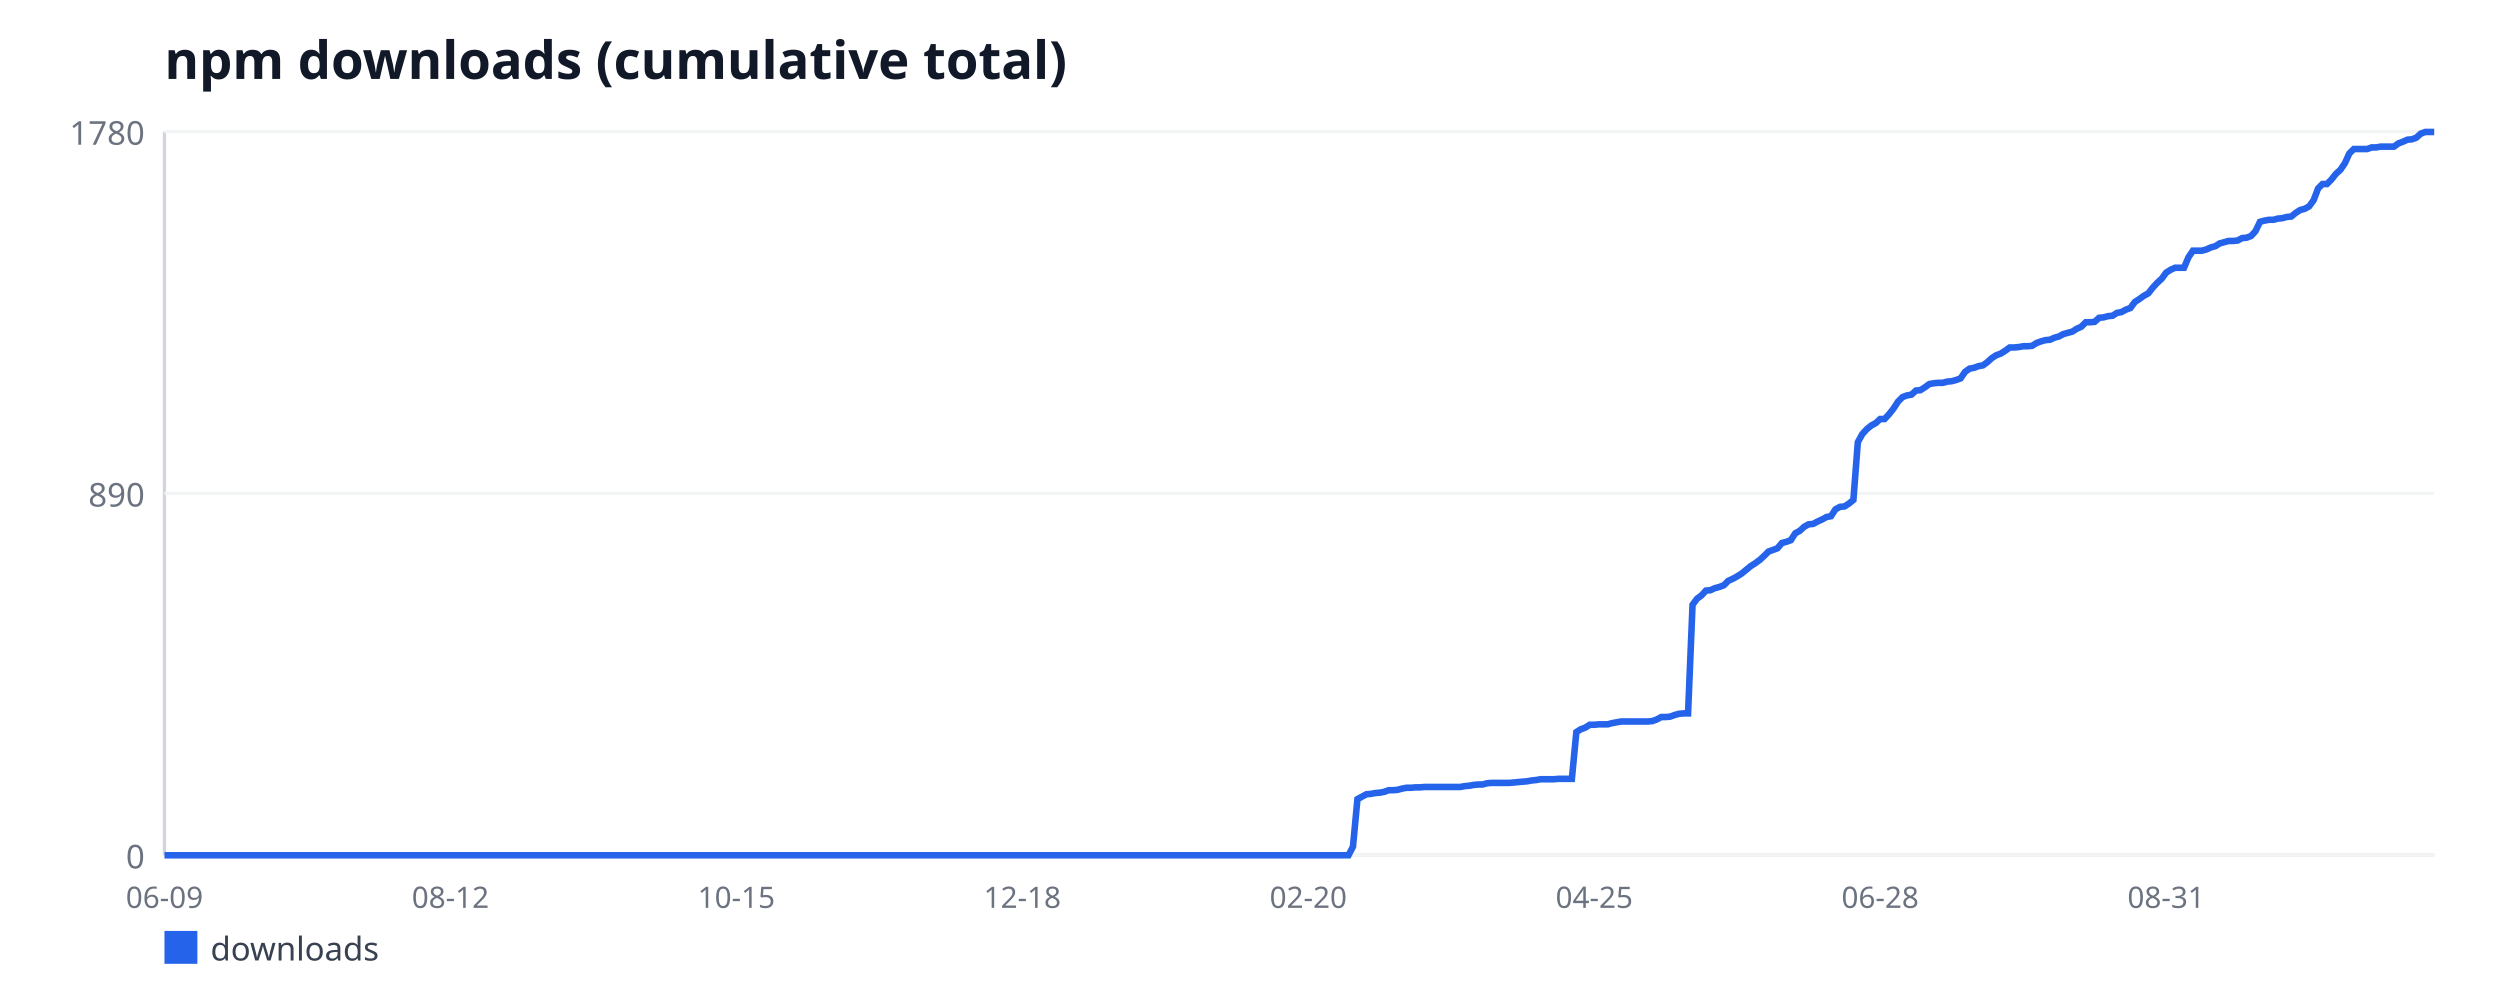
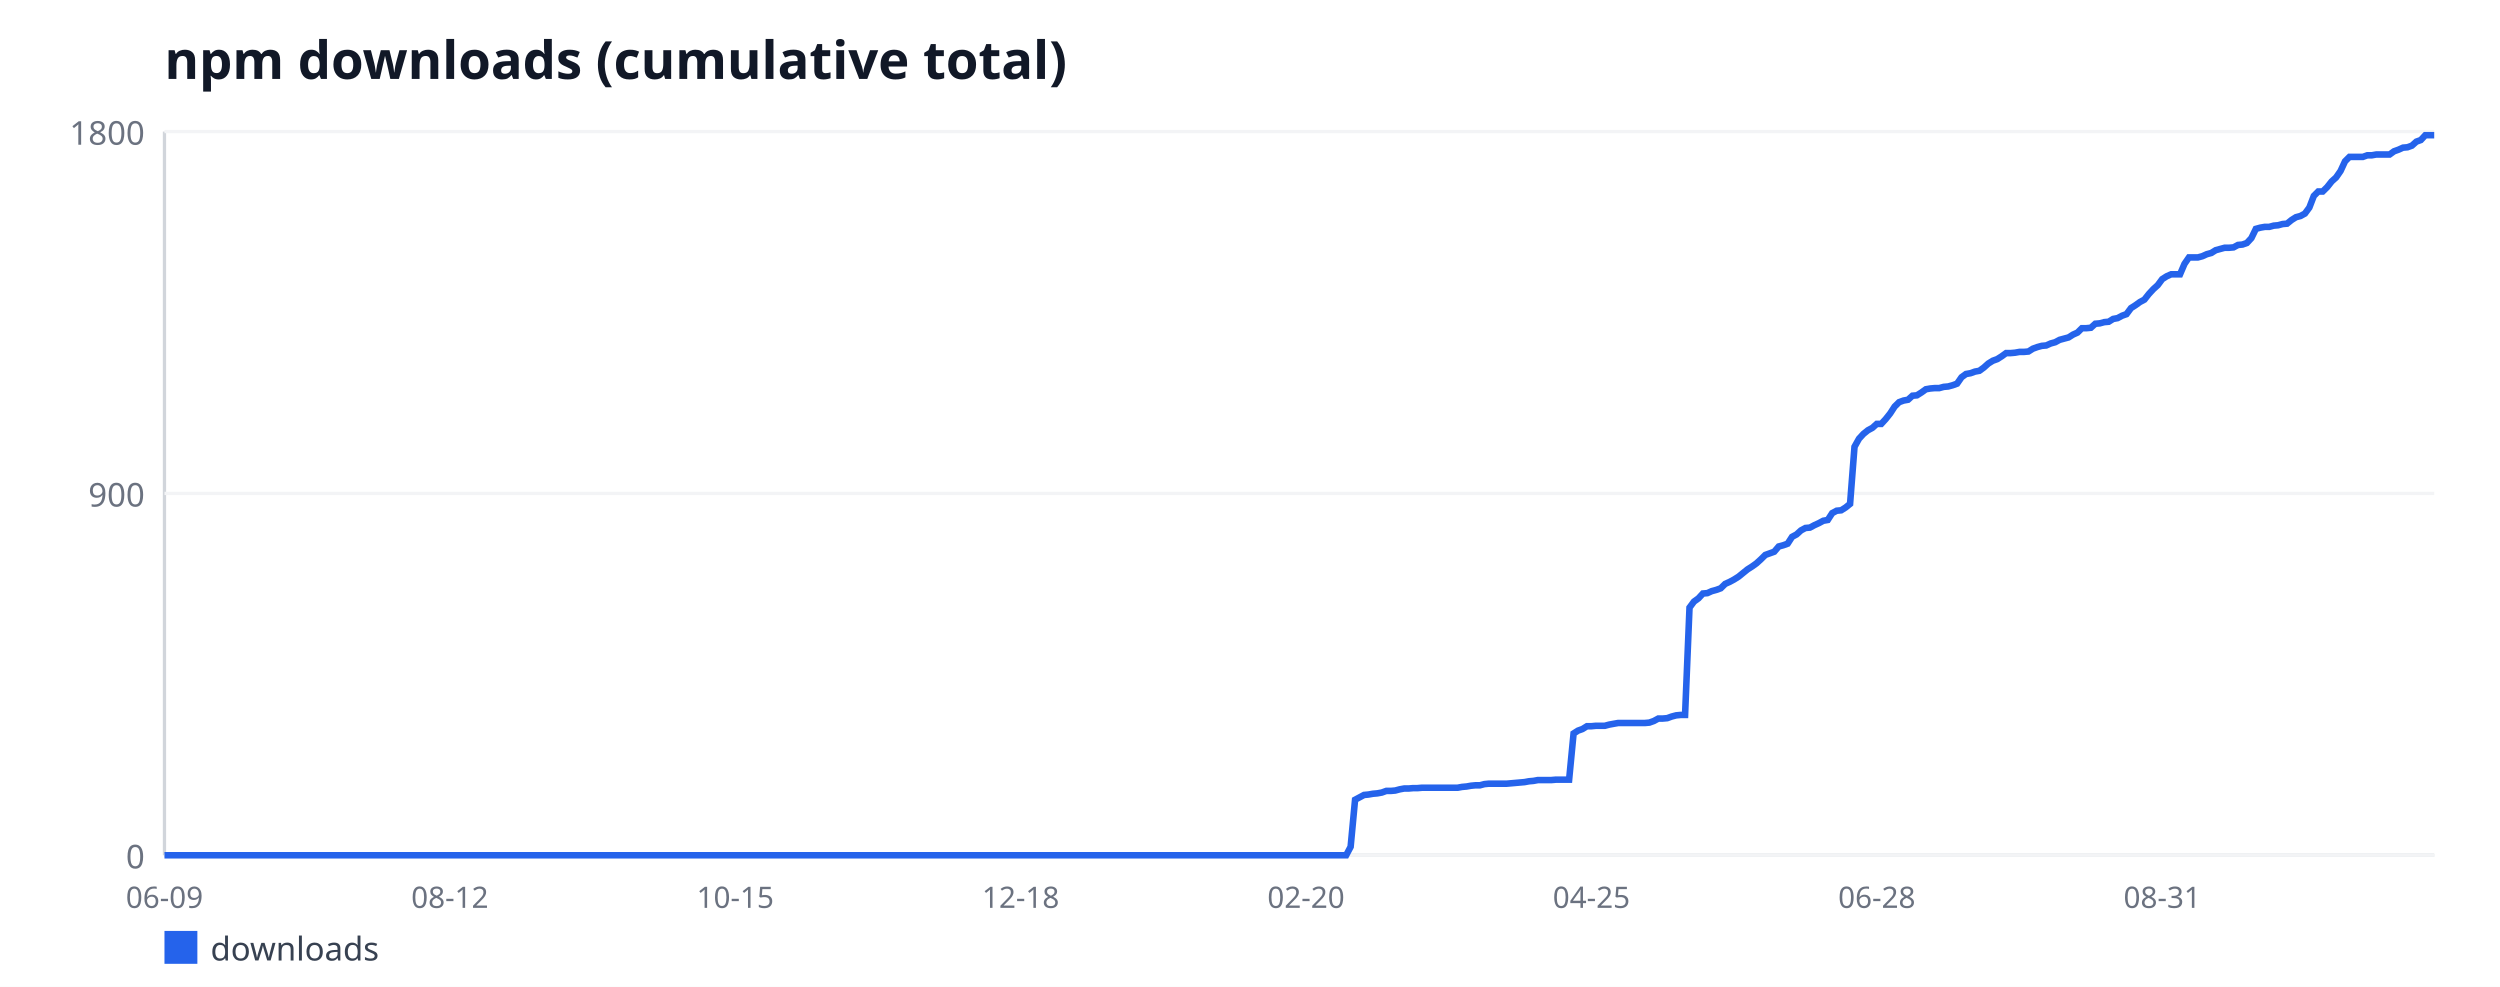
<svg xmlns="http://www.w3.org/2000/svg" width="760" height="300" viewBox="0 0 760 300" font-family="sans-serif">
  <rect width="760" height="300" fill="#ffffff" />
  <text x="50" y="24" font-size="16" font-weight="bold" fill="#111827">npm downloads (cumulative total)</text>
  <line x1="50" y1="40" x2="50" y2="260" stroke="#d1d5db" stroke-width="1" />
  <line x1="50" y1="260" x2="740" y2="260" stroke="#d1d5db" stroke-width="1" />
  <line x1="50" y1="260" x2="740" y2="260" stroke="#f3f4f6" stroke-width="1" />
  <text x="44" y="264" font-size="10" fill="#6b7280" text-anchor="end">0</text>
  <line x1="50" y1="150" x2="740" y2="150" stroke="#f3f4f6" stroke-width="1" />
-   <text x="44" y="154" font-size="10" fill="#6b7280" text-anchor="end">890</text>
+   <text x="44" y="154" font-size="10" fill="#6b7280" text-anchor="end">900</text>
  <line x1="50" y1="40" x2="740" y2="40" stroke="#f3f4f6" stroke-width="1" />
-   <text x="44" y="44" font-size="10" fill="#6b7280" text-anchor="end">1780</text>
+   <text x="44" y="44" font-size="10" fill="#6b7280" text-anchor="end">1800</text>
  <text x="50" y="276" font-size="9" fill="#6b7280" text-anchor="middle">06-09</text>
-   <text x="136.93" y="276" font-size="9" fill="#6b7280" text-anchor="middle">08-12</text>
-   <text x="223.86" y="276" font-size="9" fill="#6b7280" text-anchor="middle">10-15</text>
-   <text x="310.79" y="276" font-size="9" fill="#6b7280" text-anchor="middle">12-18</text>
-   <text x="397.72" y="276" font-size="9" fill="#6b7280" text-anchor="middle">02-20</text>
-   <text x="484.65" y="276" font-size="9" fill="#6b7280" text-anchor="middle">04-25</text>
-   <text x="571.57" y="276" font-size="9" fill="#6b7280" text-anchor="middle">06-28</text>
-   <text x="658.5" y="276" font-size="9" fill="#6b7280" text-anchor="middle">08-31</text>
-   <polyline fill="none" stroke="#2563eb" stroke-width="2" points="50,260 51.36,260 52.72,260 54.07,260 55.43,260 56.79,260 58.15,260 59.51,260 60.87,260 62.22,260 63.58,260 64.94,260 66.3,260 67.66,260 69.02,260 70.37,260 71.73,260 73.09,260 74.45,260 75.81,260 77.17,260 78.52,260 79.88,260 81.24,260 82.6,260 83.96,260 85.31,260 86.67,260 88.03,260 89.39,260 90.75,260 92.11,260 93.46,260 94.82,260 96.18,260 97.54,260 98.9,260 100.26,260 101.61,260 102.97,260 104.33,260 105.69,260 107.05,260 108.41,260 109.76,260 111.12,260 112.48,260 113.84,260 115.2,260 116.56,260 117.91,260 119.27,260 120.63,260 121.99,260 123.35,260 124.7,260 126.06,260 127.42,260 128.78,260 130.14,260 131.5,260 132.85,260 134.21,260 135.57,260 136.93,260 138.29,260 139.65,260 141,260 142.36,260 143.72,260 145.08,260 146.44,260 147.8,260 149.15,260 150.51,260 151.87,260 153.23,260 154.59,260 155.94,260 157.3,260 158.66,260 160.02,260 161.38,260 162.74,260 164.09,260 165.45,260 166.81,260 168.17,260 169.53,260 170.89,260 172.24,260 173.6,260 174.96,260 176.32,260 177.68,260 179.04,260 180.39,260 181.75,260 183.11,260 184.47,260 185.83,260 187.19,260 188.54,260 189.9,260 191.26,260 192.62,260 193.98,260 195.33,260 196.69,260 198.05,260 199.41,260 200.77,260 202.13,260 203.48,260 204.84,260 206.2,260 207.56,260 208.92,260 210.28,260 211.63,260 212.99,260 214.35,260 215.71,260 217.07,260 218.43,260 219.78,260 221.14,260 222.5,260 223.86,260 225.22,260 226.57,260 227.93,260 229.29,260 230.65,260 232.01,260 233.37,260 234.72,260 236.08,260 237.44,260 238.8,260 240.16,260 241.52,260 242.87,260 244.23,260 245.59,260 246.95,260 248.31,260 249.67,260 251.02,260 252.38,260 253.74,260 255.1,260 256.46,260 257.81,260 259.17,260 260.53,260 261.89,260 263.25,260 264.61,260 265.96,260 267.32,260 268.68,260 270.04,260 271.4,260 272.76,260 274.11,260 275.47,260 276.83,260 278.19,260 279.55,260 280.91,260 282.26,260 283.62,260 284.98,260 286.34,260 287.7,260 289.06,260 290.41,260 291.77,260 293.13,260 294.49,260 295.85,260 297.2,260 298.56,260 299.92,260 301.28,260 302.64,260 304,260 305.35,260 306.71,260 308.07,260 309.43,260 310.79,260 312.15,260 313.5,260 314.86,260 316.22,260 317.58,260 318.94,260 320.3,260 321.65,260 323.01,260 324.37,260 325.73,260 327.09,260 328.44,260 329.8,260 331.16,260 332.52,260 333.88,260 335.24,260 336.59,260 337.95,260 339.31,260 340.67,260 342.03,260 343.39,260 344.74,260 346.1,260 347.46,260 348.82,260 350.18,260 351.54,260 352.89,260 354.25,260 355.61,260 356.97,260 358.33,260 359.69,260 361.04,260 362.4,260 363.76,260 365.12,260 366.48,260 367.83,260 369.19,260 370.55,260 371.91,260 373.27,260 374.63,260 375.98,260 377.34,260 378.7,260 380.06,260 381.42,260 382.78,260 384.13,260 385.49,260 386.85,260 388.21,260 389.57,260 390.93,260 392.28,260 393.64,260 395,260 396.36,260 397.72,260 399.07,260 400.43,260 401.79,260 403.15,260 404.51,260 405.87,260 407.22,260 408.58,260 409.94,260 411.3,257.4 412.66,242.94 414.02,242.2 415.37,241.46 416.73,241.34 418.09,241.09 419.45,240.97 420.81,240.72 422.17,240.22 423.52,240.22 424.88,240.1 426.24,239.73 427.6,239.48 428.96,239.48 430.31,239.36 431.67,239.36 433.03,239.24 434.39,239.24 435.75,239.24 437.11,239.24 438.46,239.24 439.82,239.24 441.18,239.24 442.54,239.24 443.9,239.24 445.26,238.99 446.61,238.87 447.97,238.62 449.33,238.49 450.69,238.49 452.05,238.12 453.41,238 454.76,238 456.12,238 457.48,238 458.84,238 460.2,237.88 461.56,237.75 462.91,237.63 464.27,237.51 465.63,237.26 466.99,237.13 468.35,236.89 469.7,236.89 471.06,236.89 472.42,236.89 473.78,236.76 475.14,236.76 476.5,236.76 477.85,236.76 479.21,222.55 480.57,221.69 481.93,221.19 483.29,220.33 484.65,220.33 486,220.2 487.36,220.2 488.72,220.2 490.08,219.83 491.44,219.58 492.8,219.34 494.15,219.34 495.51,219.34 496.87,219.34 498.23,219.34 499.59,219.34 500.94,219.34 502.3,219.21 503.66,218.72 505.02,217.98 506.38,217.98 507.74,217.85 509.09,217.36 510.45,216.99 511.81,216.87 513.17,216.87 514.53,183.87 515.89,182.01 517.24,181.02 518.6,179.54 519.96,179.42 521.32,178.8 522.68,178.43 524.04,177.93 525.39,176.57 526.75,175.96 528.11,175.21 529.47,174.35 530.83,173.24 532.19,172.12 533.54,171.26 534.9,170.27 536.26,169.03 537.62,167.67 538.98,167.18 540.33,166.69 541.69,165.08 543.05,164.71 544.41,164.21 545.77,162.11 547.13,161.37 548.48,160.13 549.84,159.39 551.2,159.27 552.56,158.53 553.92,157.91 555.28,157.17 556.63,156.92 557.99,154.82 559.35,154.08 560.71,153.96 562.07,153.09 563.43,151.98 564.78,134.43 566.14,131.96 567.5,130.47 568.86,129.36 570.22,128.62 571.57,127.38 572.93,127.38 574.29,125.9 575.65,124.17 577.01,122.07 578.37,120.71 579.72,120.21 581.08,119.97 582.44,118.73 583.8,118.61 585.16,117.74 586.52,116.75 587.87,116.51 589.23,116.38 590.59,116.38 591.95,116.01 593.31,115.89 594.67,115.52 596.02,115.02 597.38,113.04 598.74,112.06 600.1,111.81 601.46,111.31 602.81,111.07 604.17,110.08 605.53,108.84 606.89,107.98 608.25,107.48 609.61,106.62 610.96,105.63 612.32,105.63 613.68,105.51 615.04,105.26 616.4,105.26 617.76,105.13 619.11,104.27 620.47,103.78 621.83,103.4 623.19,103.28 624.55,102.66 625.91,102.29 627.26,101.55 628.62,101.18 629.98,100.81 631.34,99.94 632.7,99.33 634.06,97.97 635.41,97.97 636.77,97.84 638.13,96.61 639.49,96.48 640.85,96.11 642.2,95.99 643.56,95.12 644.92,94.88 646.28,94.13 647.64,93.64 649,91.79 650.35,90.92 651.71,89.93 653.07,89.19 654.43,87.46 655.79,85.98 657.15,84.74 658.5,82.89 659.86,82.02 661.22,81.4 662.58,81.4 663.94,81.4 665.3,78.19 666.65,76.21 668.01,76.21 669.37,76.21 670.73,75.84 672.09,75.22 673.44,74.85 674.8,73.99 676.16,73.62 677.52,73.25 678.88,73.25 680.24,73.12 681.59,72.38 682.95,72.26 684.31,71.76 685.67,70.28 687.03,67.44 688.39,67.07 689.74,66.82 691.1,66.82 692.46,66.45 693.82,66.33 695.18,65.96 696.54,65.83 697.89,64.72 699.25,63.85 700.61,63.48 701.97,62.74 703.33,60.89 704.69,57.3 706.04,55.94 707.4,55.94 708.76,54.58 710.12,52.85 711.48,51.62 712.83,49.64 714.19,46.67 715.55,45.31 716.91,45.31 718.27,45.31 719.63,45.31 720.98,44.82 722.34,44.82 723.7,44.57 725.06,44.57 726.42,44.57 727.78,44.57 729.13,43.58 730.49,43.09 731.85,42.47 733.21,42.35 734.57,41.85 735.93,40.62 737.28,40.12 738.64,40.12 740,40.12" />
+   <text x="136.76" y="276" font-size="9" fill="#6b7280" text-anchor="middle">08-12</text>
+   <text x="223.52" y="276" font-size="9" fill="#6b7280" text-anchor="middle">10-15</text>
+   <text x="310.28" y="276" font-size="9" fill="#6b7280" text-anchor="middle">12-18</text>
+   <text x="397.03" y="276" font-size="9" fill="#6b7280" text-anchor="middle">02-20</text>
+   <text x="483.79" y="276" font-size="9" fill="#6b7280" text-anchor="middle">04-25</text>
+   <text x="570.55" y="276" font-size="9" fill="#6b7280" text-anchor="middle">06-28</text>
+   <text x="657.31" y="276" font-size="9" fill="#6b7280" text-anchor="middle">08-31</text>
+   <polyline fill="none" stroke="#2563eb" stroke-width="2" points="50,260 51.36,260 52.71,260 54.07,260 55.42,260 56.78,260 58.13,260 59.49,260 60.84,260 62.2,260 63.56,260 64.91,260 66.27,260 67.62,260 68.98,260 70.33,260 71.69,260 73.05,260 74.4,260 75.76,260 77.11,260 78.47,260 79.82,260 81.18,260 82.53,260 83.89,260 85.25,260 86.6,260 87.96,260 89.31,260 90.67,260 92.02,260 93.38,260 94.73,260 96.09,260 97.45,260 98.8,260 100.16,260 101.51,260 102.87,260 104.22,260 105.58,260 106.94,260 108.29,260 109.65,260 111,260 112.36,260 113.71,260 115.07,260 116.42,260 117.78,260 119.14,260 120.49,260 121.85,260 123.2,260 124.56,260 125.91,260 127.27,260 128.62,260 129.98,260 131.34,260 132.69,260 134.05,260 135.4,260 136.76,260 138.11,260 139.47,260 140.83,260 142.18,260 143.54,260 144.89,260 146.25,260 147.6,260 148.96,260 150.31,260 151.67,260 153.03,260 154.38,260 155.74,260 157.09,260 158.45,260 159.8,260 161.16,260 162.51,260 163.87,260 165.23,260 166.58,260 167.94,260 169.29,260 170.65,260 172,260 173.36,260 174.72,260 176.07,260 177.43,260 178.78,260 180.14,260 181.49,260 182.85,260 184.2,260 185.56,260 186.92,260 188.27,260 189.63,260 190.98,260 192.34,260 193.69,260 195.05,260 196.4,260 197.76,260 199.12,260 200.47,260 201.83,260 203.18,260 204.54,260 205.89,260 207.25,260 208.61,260 209.96,260 211.32,260 212.67,260 214.03,260 215.38,260 216.74,260 218.09,260 219.45,260 220.81,260 222.16,260 223.52,260 224.87,260 226.23,260 227.58,260 228.94,260 230.29,260 231.65,260 233.01,260 234.36,260 235.72,260 237.07,260 238.43,260 239.78,260 241.14,260 242.5,260 243.85,260 245.21,260 246.56,260 247.92,260 249.27,260 250.63,260 251.98,260 253.34,260 254.7,260 256.05,260 257.41,260 258.76,260 260.12,260 261.47,260 262.83,260 264.18,260 265.54,260 266.9,260 268.25,260 269.61,260 270.96,260 272.32,260 273.67,260 275.03,260 276.39,260 277.74,260 279.1,260 280.45,260 281.81,260 283.16,260 284.52,260 285.87,260 287.23,260 288.59,260 289.94,260 291.3,260 292.65,260 294.01,260 295.36,260 296.72,260 298.07,260 299.43,260 300.79,260 302.14,260 303.5,260 304.85,260 306.21,260 307.56,260 308.92,260 310.28,260 311.63,260 312.99,260 314.34,260 315.7,260 317.05,260 318.41,260 319.76,260 321.12,260 322.48,260 323.83,260 325.19,260 326.54,260 327.9,260 329.25,260 330.61,260 331.96,260 333.32,260 334.68,260 336.03,260 337.39,260 338.74,260 340.1,260 341.45,260 342.81,260 344.17,260 345.52,260 346.88,260 348.23,260 349.59,260 350.94,260 352.3,260 353.65,260 355.01,260 356.37,260 357.72,260 359.08,260 360.43,260 361.79,260 363.14,260 364.5,260 365.85,260 367.21,260 368.57,260 369.92,260 371.28,260 372.63,260 373.99,260 375.34,260 376.7,260 378.06,260 379.41,260 380.77,260 382.12,260 383.48,260 384.83,260 386.19,260 387.54,260 388.9,260 390.26,260 391.61,260 392.97,260 394.32,260 395.68,260 397.03,260 398.39,260 399.74,260 401.1,260 402.46,260 403.81,260 405.17,260 406.52,260 407.88,260 409.23,260 410.59,257.43 411.94,243.13 413.3,242.4 414.66,241.67 416.01,241.54 417.37,241.3 418.72,241.18 420.08,240.93 421.43,240.44 422.79,240.44 424.15,240.32 425.5,239.96 426.86,239.71 428.21,239.71 429.57,239.59 430.92,239.59 432.28,239.47 433.63,239.47 434.99,239.47 436.35,239.47 437.7,239.47 439.06,239.47 440.41,239.47 441.77,239.47 443.12,239.47 444.48,239.22 445.83,239.1 447.19,238.86 448.55,238.73 449.9,238.73 451.26,238.37 452.61,238.24 453.97,238.24 455.32,238.24 456.68,238.24 458.04,238.24 459.39,238.12 460.75,238 462.1,237.88 463.46,237.76 464.81,237.51 466.17,237.39 467.52,237.14 468.88,237.14 470.24,237.14 471.59,237.14 472.95,237.02 474.3,237.02 475.66,237.02 477.01,237.02 478.37,222.97 479.72,222.11 481.08,221.62 482.44,220.77 483.79,220.77 485.15,220.64 486.5,220.64 487.86,220.64 489.21,220.28 490.57,220.03 491.93,219.79 493.28,219.79 494.64,219.79 495.99,219.79 497.35,219.79 498.7,219.79 500.06,219.79 501.41,219.67 502.77,219.18 504.13,218.44 505.48,218.44 506.84,218.32 508.19,217.83 509.55,217.47 510.9,217.34 512.26,217.34 513.61,184.71 514.97,182.88 516.33,181.9 517.68,180.43 519.04,180.31 520.39,179.7 521.75,179.33 523.1,178.84 524.46,177.5 525.82,176.89 527.17,176.16 528.53,175.3 529.88,174.2 531.24,173.1 532.59,172.24 533.95,171.27 535.3,170.04 536.66,168.7 538.02,168.21 539.37,167.72 540.73,166.13 542.08,165.77 543.44,165.28 544.79,163.2 546.15,162.47 547.5,161.24 548.86,160.51 550.22,160.39 551.57,159.66 552.93,159.04 554.28,158.31 555.64,158.07 556.99,155.99 558.35,155.26 559.71,155.13 561.06,154.28 562.42,153.18 563.77,135.82 565.13,133.38 566.48,131.91 567.84,130.81 569.19,130.08 570.55,128.86 571.91,128.86 573.26,127.39 574.62,125.68 575.97,123.6 577.33,122.26 578.68,121.77 580.04,121.52 581.39,120.3 582.75,120.18 584.11,119.32 585.46,118.34 586.82,118.1 588.17,117.98 589.53,117.98 590.88,117.61 592.24,117.49 593.6,117.12 594.95,116.63 596.31,114.68 597.66,113.7 599.02,113.46 600.37,112.97 601.73,112.72 603.08,111.74 604.44,110.52 605.8,109.67 607.15,109.18 608.51,108.32 609.86,107.34 611.22,107.34 612.57,107.22 613.93,106.98 615.28,106.98 616.64,106.86 618,106 619.35,105.51 620.71,105.14 622.06,105.02 623.42,104.41 624.77,104.04 626.13,103.31 627.49,102.94 628.84,102.58 630.2,101.72 631.55,101.11 632.91,99.77 634.26,99.77 635.62,99.64 636.97,98.42 638.33,98.3 639.69,97.93 641.04,97.81 642.4,96.96 643.75,96.71 645.11,95.98 646.46,95.49 647.82,93.66 649.17,92.8 650.53,91.82 651.89,91.09 653.24,89.38 654.6,87.91 655.95,86.69 657.31,84.86 658.66,84 660.02,83.39 661.38,83.39 662.73,83.39 664.09,80.21 665.44,78.26 666.8,78.26 668.15,78.26 669.51,77.89 670.86,77.28 672.22,76.91 673.58,76.06 674.93,75.69 676.29,75.32 677.64,75.32 679,75.2 680.35,74.47 681.71,74.34 683.06,73.86 684.42,72.39 685.78,69.58 687.13,69.21 688.49,68.97 689.84,68.97 691.2,68.6 692.55,68.48 693.91,68.11 695.27,67.99 696.62,66.89 697.98,66.03 699.33,65.67 700.69,64.93 702.04,63.1 703.4,59.56 704.75,58.21 706.11,58.21 707.47,56.87 708.82,55.16 710.18,53.93 711.53,51.98 712.89,49.04 714.24,47.7 715.6,47.7 716.95,47.7 718.31,47.7 719.67,47.21 721.02,47.21 722.38,46.97 723.73,46.97 725.09,46.97 726.44,46.97 727.8,45.99 729.16,45.5 730.51,44.89 731.87,44.77 733.22,44.28 734.58,43.06 735.93,42.57 737.29,41.1 738.64,41.1 740,41.1" />
  <rect x="50" y="283" width="10" height="10" fill="#2563eb" />
  <text x="64" y="292" font-size="10" fill="#374151">downloads</text>
</svg>
